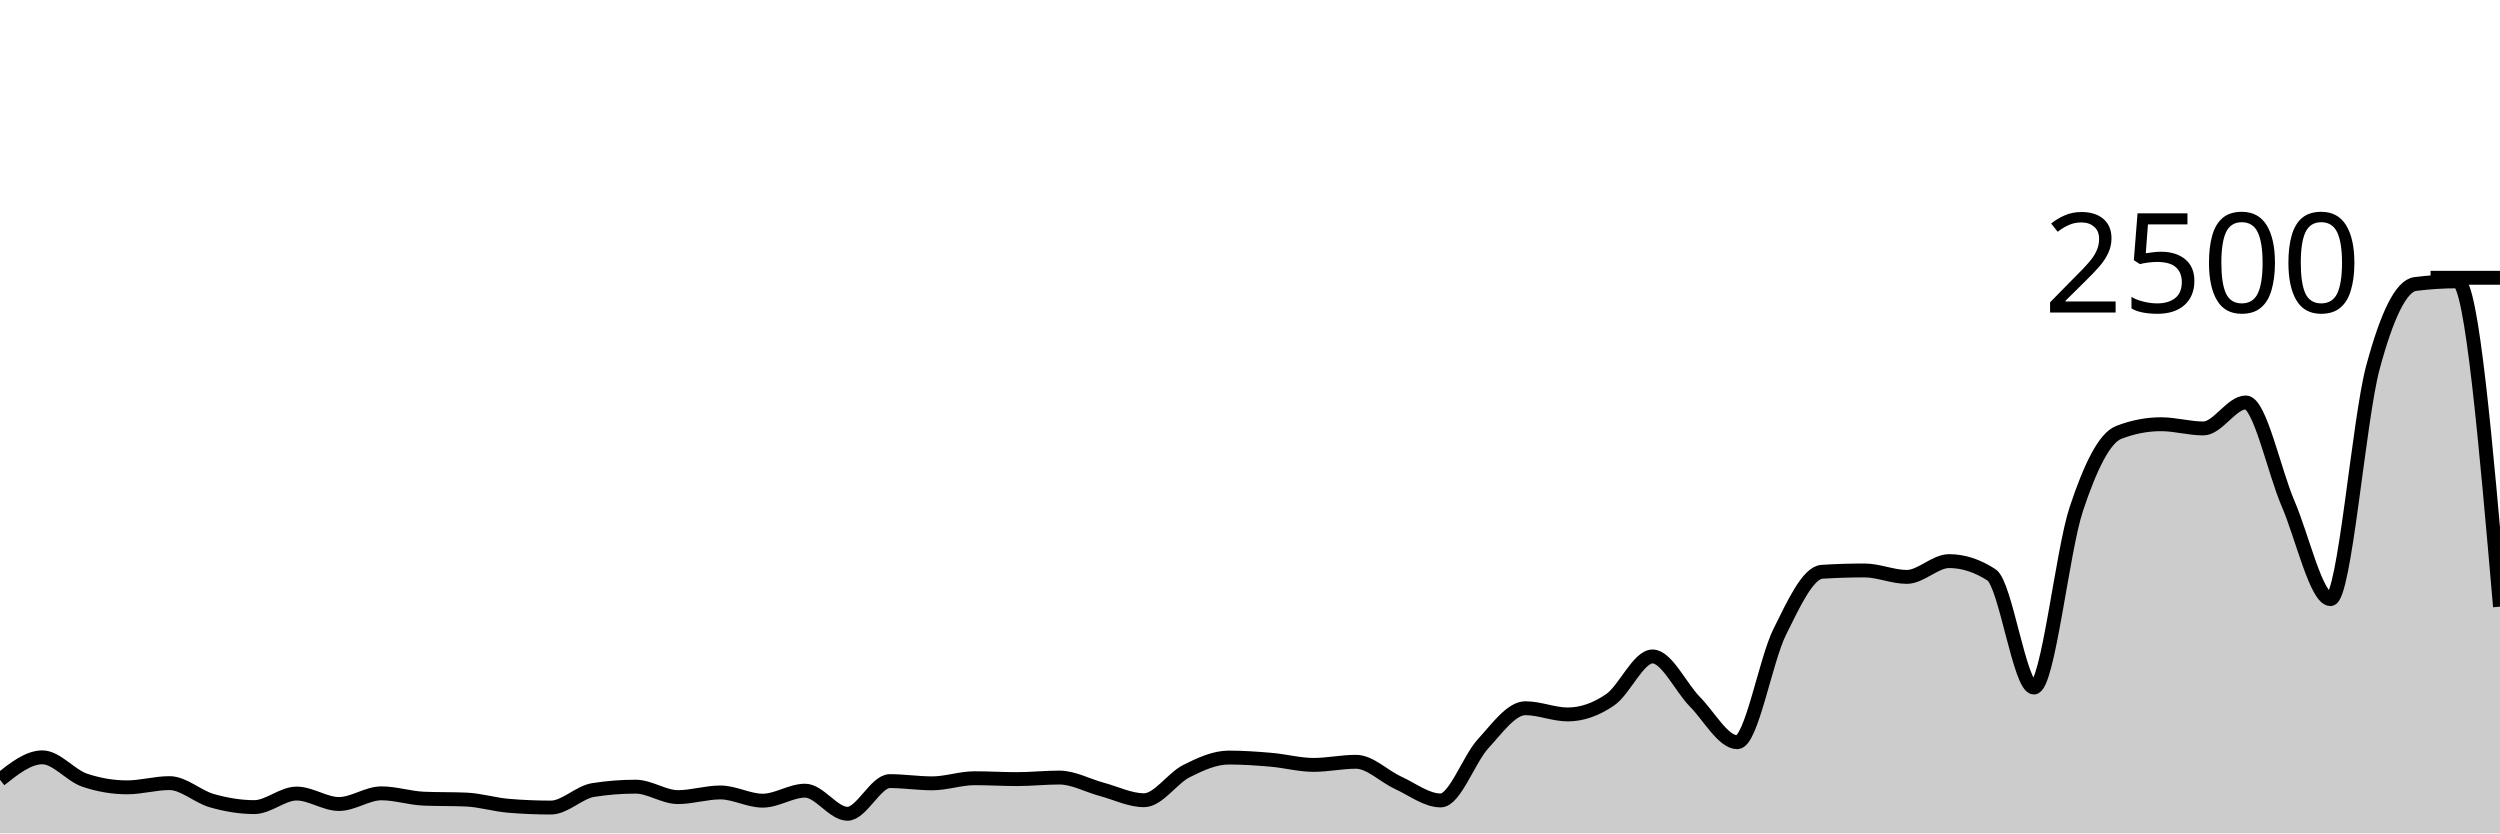
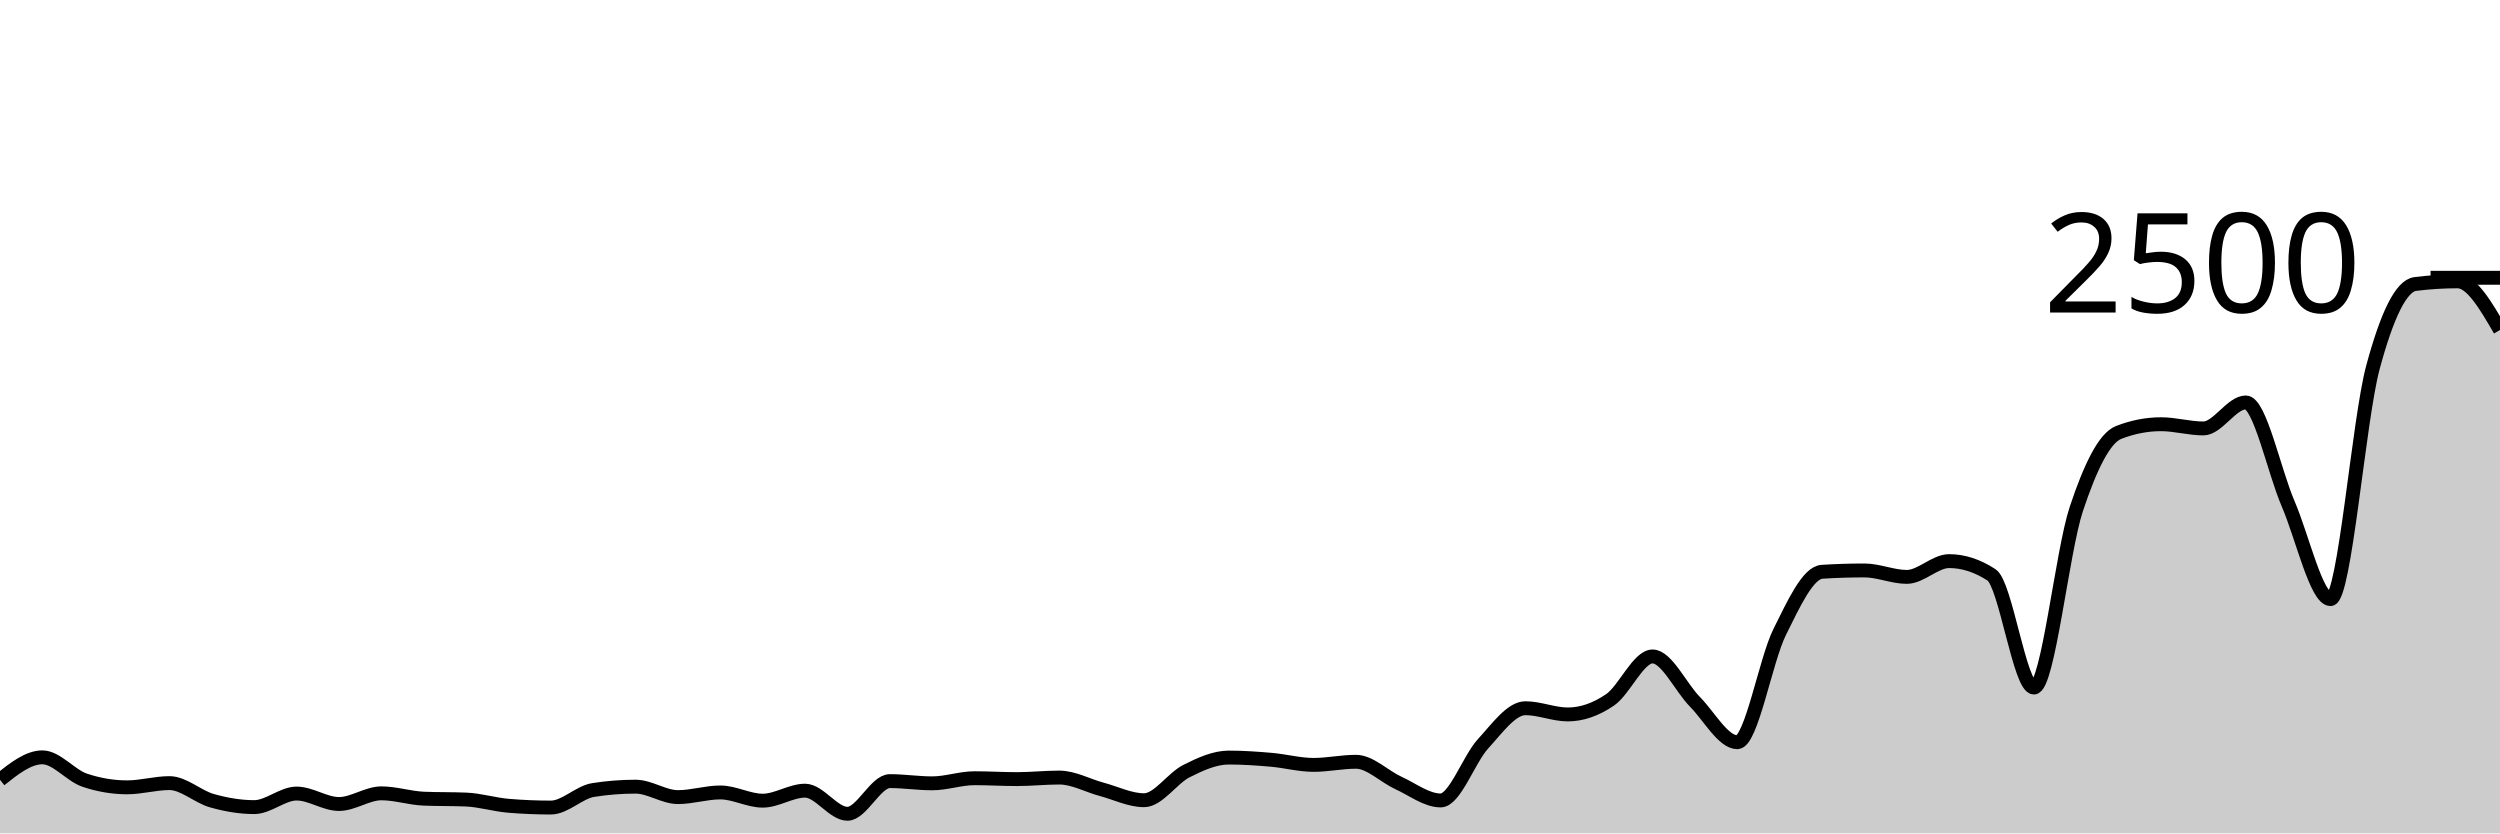
<svg xmlns="http://www.w3.org/2000/svg" viewBox="0 0 180 60">
  <g transform="translate(0,20)">
-     <path class="area" fill="rgba(0, 0, 0, 0.2)" d="M0,36.144C1.017,35.336,2.034,34.528,3.051,34.528C4.068,34.528,5.085,35.835,6.102,36.176C7.119,36.517,8.136,36.688,9.153,36.688C10.169,36.688,11.186,36.384,12.203,36.384C13.22,36.384,14.237,37.36,15.254,37.648C16.271,37.936,17.288,38.112,18.305,38.112C19.322,38.112,20.339,37.136,21.356,37.136C22.373,37.136,23.39,37.888,24.407,37.888C25.424,37.888,26.441,37.12,27.458,37.12C28.475,37.12,29.492,37.461,30.508,37.504C31.525,37.547,32.542,37.525,33.559,37.568C34.576,37.611,35.593,37.931,36.61,38.016C37.627,38.101,38.644,38.144,39.661,38.144C40.678,38.144,41.695,37.04,42.712,36.88C43.729,36.72,44.746,36.64,45.763,36.64C46.78,36.64,47.797,37.392,48.814,37.392C49.831,37.392,50.847,37.056,51.864,37.056C52.881,37.056,53.898,37.648,54.915,37.648C55.932,37.648,56.949,36.928,57.966,36.928C58.983,36.928,60,38.592,61.017,38.592C62.034,38.592,63.051,36.24,64.068,36.24C65.085,36.24,66.102,36.4,67.119,36.4C68.136,36.4,69.153,36.032,70.169,36.032C71.186,36.032,72.203,36.096,73.22,36.096C74.237,36.096,75.254,35.984,76.271,35.984C77.288,35.984,78.305,36.56,79.322,36.832C80.339,37.104,81.356,37.616,82.373,37.616C83.39,37.616,84.407,36.032,85.424,35.52C86.441,35.008,87.458,34.544,88.475,34.544C89.492,34.544,90.508,34.616,91.525,34.704C92.542,34.792,93.559,35.072,94.576,35.072C95.593,35.072,96.61,34.848,97.627,34.848C98.644,34.848,99.661,35.904,100.678,36.368C101.695,36.832,102.712,37.632,103.729,37.632C104.746,37.632,105.763,34.659,106.78,33.552C107.797,32.445,108.814,30.992,109.831,30.992C110.847,30.992,111.864,31.44,112.881,31.44C113.898,31.44,114.915,31.08,115.932,30.384C116.949,29.688,117.966,27.264,118.983,27.264C120,27.264,121.017,29.499,122.034,30.528C123.051,31.557,124.068,33.44,125.085,33.44C126.102,33.44,127.119,27.549,128.136,25.504C129.153,23.459,130.169,21.232,131.186,21.168C132.203,21.104,133.22,21.072,134.237,21.072C135.254,21.072,136.271,21.536,137.288,21.536C138.305,21.536,139.322,20.4,140.339,20.4C141.356,20.4,142.373,20.731,143.39,21.392C144.407,22.053,145.424,29.504,146.441,29.504C147.458,29.504,148.475,19.717,149.492,16.656C150.508,13.595,151.525,11.531,152.542,11.136C153.559,10.741,154.576,10.544,155.593,10.544C156.61,10.544,157.627,10.848,158.644,10.848C159.661,10.848,160.678,8.976,161.695,8.976C162.712,8.976,163.729,13.912,164.746,16.272C165.763,18.632,166.78,23.136,167.797,23.136C168.814,23.136,169.831,10.245,170.847,6.464C171.864,2.683,172.881,0.576,173.898,0.448C174.915,0.32,175.932,0.256,176.949,0.256C177.966,0.256,178.983,11.968,180,23.68L180,40C178.983,40,177.966,40,176.949,40C175.932,40,174.915,40,173.898,40C172.881,40,171.864,40,170.847,40C169.831,40,168.814,40,167.797,40C166.78,40,165.763,40,164.746,40C163.729,40,162.712,40,161.695,40C160.678,40,159.661,40,158.644,40C157.627,40,156.61,40,155.593,40C154.576,40,153.559,40,152.542,40C151.525,40,150.508,40,149.492,40C148.475,40,147.458,40,146.441,40C145.424,40,144.407,40,143.39,40C142.373,40,141.356,40,140.339,40C139.322,40,138.305,40,137.288,40C136.271,40,135.254,40,134.237,40C133.22,40,132.203,40,131.186,40C130.169,40,129.153,40,128.136,40C127.119,40,126.102,40,125.085,40C124.068,40,123.051,40,122.034,40C121.017,40,120,40,118.983,40C117.966,40,116.949,40,115.932,40C114.915,40,113.898,40,112.881,40C111.864,40,110.847,40,109.831,40C108.814,40,107.797,40,106.78,40C105.763,40,104.746,40,103.729,40C102.712,40,101.695,40,100.678,40C99.661,40,98.644,40,97.627,40C96.61,40,95.593,40,94.576,40C93.559,40,92.542,40,91.525,40C90.508,40,89.492,40,88.475,40C87.458,40,86.441,40,85.424,40C84.407,40,83.39,40,82.373,40C81.356,40,80.339,40,79.322,40C78.305,40,77.288,40,76.271,40C75.254,40,74.237,40,73.22,40C72.203,40,71.186,40,70.169,40C69.153,40,68.136,40,67.119,40C66.102,40,65.085,40,64.068,40C63.051,40,62.034,40,61.017,40C60,40,58.983,40,57.966,40C56.949,40,55.932,40,54.915,40C53.898,40,52.881,40,51.864,40C50.847,40,49.831,40,48.814,40C47.797,40,46.78,40,45.763,40C44.746,40,43.729,40,42.712,40C41.695,40,40.678,40,39.661,40C38.644,40,37.627,40,36.61,40C35.593,40,34.576,40,33.559,40C32.542,40,31.525,40,30.508,40C29.492,40,28.475,40,27.458,40C26.441,40,25.424,40,24.407,40C23.39,40,22.373,40,21.356,40C20.339,40,19.322,40,18.305,40C17.288,40,16.271,40,15.254,40C14.237,40,13.22,40,12.203,40C11.186,40,10.169,40,9.153,40C8.136,40,7.119,40,6.102,40C5.085,40,4.068,40,3.051,40C2.034,40,1.017,40,0,40Z" />
-     <path class="line" stroke="black" fill="none" d="M0,36.144C1.017,35.336,2.034,34.528,3.051,34.528C4.068,34.528,5.085,35.835,6.102,36.176C7.119,36.517,8.136,36.688,9.153,36.688C10.169,36.688,11.186,36.384,12.203,36.384C13.22,36.384,14.237,37.36,15.254,37.648C16.271,37.936,17.288,38.112,18.305,38.112C19.322,38.112,20.339,37.136,21.356,37.136C22.373,37.136,23.39,37.888,24.407,37.888C25.424,37.888,26.441,37.12,27.458,37.12C28.475,37.12,29.492,37.461,30.508,37.504C31.525,37.547,32.542,37.525,33.559,37.568C34.576,37.611,35.593,37.931,36.61,38.016C37.627,38.101,38.644,38.144,39.661,38.144C40.678,38.144,41.695,37.04,42.712,36.88C43.729,36.72,44.746,36.64,45.763,36.64C46.78,36.64,47.797,37.392,48.814,37.392C49.831,37.392,50.847,37.056,51.864,37.056C52.881,37.056,53.898,37.648,54.915,37.648C55.932,37.648,56.949,36.928,57.966,36.928C58.983,36.928,60,38.592,61.017,38.592C62.034,38.592,63.051,36.24,64.068,36.24C65.085,36.24,66.102,36.4,67.119,36.4C68.136,36.4,69.153,36.032,70.169,36.032C71.186,36.032,72.203,36.096,73.22,36.096C74.237,36.096,75.254,35.984,76.271,35.984C77.288,35.984,78.305,36.56,79.322,36.832C80.339,37.104,81.356,37.616,82.373,37.616C83.39,37.616,84.407,36.032,85.424,35.52C86.441,35.008,87.458,34.544,88.475,34.544C89.492,34.544,90.508,34.616,91.525,34.704C92.542,34.792,93.559,35.072,94.576,35.072C95.593,35.072,96.61,34.848,97.627,34.848C98.644,34.848,99.661,35.904,100.678,36.368C101.695,36.832,102.712,37.632,103.729,37.632C104.746,37.632,105.763,34.659,106.78,33.552C107.797,32.445,108.814,30.992,109.831,30.992C110.847,30.992,111.864,31.44,112.881,31.44C113.898,31.44,114.915,31.08,115.932,30.384C116.949,29.688,117.966,27.264,118.983,27.264C120,27.264,121.017,29.499,122.034,30.528C123.051,31.557,124.068,33.44,125.085,33.44C126.102,33.44,127.119,27.549,128.136,25.504C129.153,23.459,130.169,21.232,131.186,21.168C132.203,21.104,133.22,21.072,134.237,21.072C135.254,21.072,136.271,21.536,137.288,21.536C138.305,21.536,139.322,20.4,140.339,20.4C141.356,20.4,142.373,20.731,143.39,21.392C144.407,22.053,145.424,29.504,146.441,29.504C147.458,29.504,148.475,19.717,149.492,16.656C150.508,13.595,151.525,11.531,152.542,11.136C153.559,10.741,154.576,10.544,155.593,10.544C156.61,10.544,157.627,10.848,158.644,10.848C159.661,10.848,160.678,8.976,161.695,8.976C162.712,8.976,163.729,13.912,164.746,16.272C165.763,18.632,166.78,23.136,167.797,23.136C168.814,23.136,169.831,10.245,170.847,6.464C171.864,2.683,172.881,0.576,173.898,0.448C174.915,0.32,175.932,0.256,176.949,0.256C177.966,0.256,178.983,11.968,180,23.68" />
+     <path class="area" fill="rgba(0, 0, 0, 0.2)" d="M0,36.144C1.017,35.336,2.034,34.528,3.051,34.528C4.068,34.528,5.085,35.835,6.102,36.176C7.119,36.517,8.136,36.688,9.153,36.688C10.169,36.688,11.186,36.384,12.203,36.384C13.22,36.384,14.237,37.36,15.254,37.648C16.271,37.936,17.288,38.112,18.305,38.112C19.322,38.112,20.339,37.136,21.356,37.136C22.373,37.136,23.39,37.888,24.407,37.888C25.424,37.888,26.441,37.12,27.458,37.12C28.475,37.12,29.492,37.461,30.508,37.504C31.525,37.547,32.542,37.525,33.559,37.568C34.576,37.611,35.593,37.931,36.61,38.016C37.627,38.101,38.644,38.144,39.661,38.144C40.678,38.144,41.695,37.04,42.712,36.88C43.729,36.72,44.746,36.64,45.763,36.64C46.78,36.64,47.797,37.392,48.814,37.392C49.831,37.392,50.847,37.056,51.864,37.056C52.881,37.056,53.898,37.648,54.915,37.648C55.932,37.648,56.949,36.928,57.966,36.928C58.983,36.928,60,38.592,61.017,38.592C62.034,38.592,63.051,36.24,64.068,36.24C65.085,36.24,66.102,36.4,67.119,36.4C68.136,36.4,69.153,36.032,70.169,36.032C71.186,36.032,72.203,36.096,73.22,36.096C74.237,36.096,75.254,35.984,76.271,35.984C77.288,35.984,78.305,36.56,79.322,36.832C80.339,37.104,81.356,37.616,82.373,37.616C83.39,37.616,84.407,36.032,85.424,35.52C86.441,35.008,87.458,34.544,88.475,34.544C89.492,34.544,90.508,34.616,91.525,34.704C92.542,34.792,93.559,35.072,94.576,35.072C95.593,35.072,96.61,34.848,97.627,34.848C98.644,34.848,99.661,35.904,100.678,36.368C101.695,36.832,102.712,37.632,103.729,37.632C104.746,37.632,105.763,34.659,106.78,33.552C107.797,32.445,108.814,30.992,109.831,30.992C110.847,30.992,111.864,31.44,112.881,31.44C113.898,31.44,114.915,31.08,115.932,30.384C116.949,29.688,117.966,27.264,118.983,27.264C120,27.264,121.017,29.499,122.034,30.528C123.051,31.557,124.068,33.44,125.085,33.44C126.102,33.44,127.119,27.549,128.136,25.504C129.153,23.459,130.169,21.232,131.186,21.168C132.203,21.104,133.22,21.072,134.237,21.072C135.254,21.072,136.271,21.536,137.288,21.536C138.305,21.536,139.322,20.4,140.339,20.4C141.356,20.4,142.373,20.731,143.39,21.392C144.407,22.053,145.424,29.504,146.441,29.504C147.458,29.504,148.475,19.717,149.492,16.656C150.508,13.595,151.525,11.531,152.542,11.136C153.559,10.741,154.576,10.544,155.593,10.544C156.61,10.544,157.627,10.848,158.644,10.848C159.661,10.848,160.678,8.976,161.695,8.976C162.712,8.976,163.729,13.912,164.746,16.272C165.763,18.632,166.78,23.136,167.797,23.136C168.814,23.136,169.831,10.245,170.847,6.464C171.864,2.683,172.881,0.576,173.898,0.448C174.915,0.32,175.932,0.256,176.949,0.256C177.966,0.256,178.983,2.008,180,3.76L180,40C178.983,40,177.966,40,176.949,40C175.932,40,174.915,40,173.898,40C172.881,40,171.864,40,170.847,40C169.831,40,168.814,40,167.797,40C166.78,40,165.763,40,164.746,40C163.729,40,162.712,40,161.695,40C160.678,40,159.661,40,158.644,40C157.627,40,156.61,40,155.593,40C154.576,40,153.559,40,152.542,40C151.525,40,150.508,40,149.492,40C148.475,40,147.458,40,146.441,40C145.424,40,144.407,40,143.39,40C142.373,40,141.356,40,140.339,40C139.322,40,138.305,40,137.288,40C136.271,40,135.254,40,134.237,40C133.22,40,132.203,40,131.186,40C130.169,40,129.153,40,128.136,40C127.119,40,126.102,40,125.085,40C124.068,40,123.051,40,122.034,40C121.017,40,120,40,118.983,40C117.966,40,116.949,40,115.932,40C114.915,40,113.898,40,112.881,40C111.864,40,110.847,40,109.831,40C108.814,40,107.797,40,106.78,40C105.763,40,104.746,40,103.729,40C102.712,40,101.695,40,100.678,40C99.661,40,98.644,40,97.627,40C96.61,40,95.593,40,94.576,40C93.559,40,92.542,40,91.525,40C90.508,40,89.492,40,88.475,40C87.458,40,86.441,40,85.424,40C84.407,40,83.39,40,82.373,40C81.356,40,80.339,40,79.322,40C78.305,40,77.288,40,76.271,40C75.254,40,74.237,40,73.22,40C72.203,40,71.186,40,70.169,40C69.153,40,68.136,40,67.119,40C66.102,40,65.085,40,64.068,40C63.051,40,62.034,40,61.017,40C60,40,58.983,40,57.966,40C56.949,40,55.932,40,54.915,40C53.898,40,52.881,40,51.864,40C50.847,40,49.831,40,48.814,40C47.797,40,46.78,40,45.763,40C44.746,40,43.729,40,42.712,40C41.695,40,40.678,40,39.661,40C38.644,40,37.627,40,36.61,40C35.593,40,34.576,40,33.559,40C32.542,40,31.525,40,30.508,40C29.492,40,28.475,40,27.458,40C26.441,40,25.424,40,24.407,40C23.39,40,22.373,40,21.356,40C20.339,40,19.322,40,18.305,40C17.288,40,16.271,40,15.254,40C14.237,40,13.22,40,12.203,40C11.186,40,10.169,40,9.153,40C8.136,40,7.119,40,6.102,40C5.085,40,4.068,40,3.051,40C2.034,40,1.017,40,0,40Z" />
+     <path class="line" stroke="black" fill="none" d="M0,36.144C1.017,35.336,2.034,34.528,3.051,34.528C4.068,34.528,5.085,35.835,6.102,36.176C7.119,36.517,8.136,36.688,9.153,36.688C10.169,36.688,11.186,36.384,12.203,36.384C13.22,36.384,14.237,37.36,15.254,37.648C16.271,37.936,17.288,38.112,18.305,38.112C19.322,38.112,20.339,37.136,21.356,37.136C22.373,37.136,23.39,37.888,24.407,37.888C25.424,37.888,26.441,37.12,27.458,37.12C28.475,37.12,29.492,37.461,30.508,37.504C31.525,37.547,32.542,37.525,33.559,37.568C34.576,37.611,35.593,37.931,36.61,38.016C37.627,38.101,38.644,38.144,39.661,38.144C40.678,38.144,41.695,37.04,42.712,36.88C43.729,36.72,44.746,36.64,45.763,36.64C46.78,36.64,47.797,37.392,48.814,37.392C49.831,37.392,50.847,37.056,51.864,37.056C52.881,37.056,53.898,37.648,54.915,37.648C55.932,37.648,56.949,36.928,57.966,36.928C58.983,36.928,60,38.592,61.017,38.592C62.034,38.592,63.051,36.24,64.068,36.24C65.085,36.24,66.102,36.4,67.119,36.4C68.136,36.4,69.153,36.032,70.169,36.032C71.186,36.032,72.203,36.096,73.22,36.096C74.237,36.096,75.254,35.984,76.271,35.984C77.288,35.984,78.305,36.56,79.322,36.832C80.339,37.104,81.356,37.616,82.373,37.616C83.39,37.616,84.407,36.032,85.424,35.52C86.441,35.008,87.458,34.544,88.475,34.544C89.492,34.544,90.508,34.616,91.525,34.704C92.542,34.792,93.559,35.072,94.576,35.072C95.593,35.072,96.61,34.848,97.627,34.848C98.644,34.848,99.661,35.904,100.678,36.368C101.695,36.832,102.712,37.632,103.729,37.632C104.746,37.632,105.763,34.659,106.78,33.552C107.797,32.445,108.814,30.992,109.831,30.992C110.847,30.992,111.864,31.44,112.881,31.44C113.898,31.44,114.915,31.08,115.932,30.384C116.949,29.688,117.966,27.264,118.983,27.264C120,27.264,121.017,29.499,122.034,30.528C123.051,31.557,124.068,33.44,125.085,33.44C126.102,33.44,127.119,27.549,128.136,25.504C129.153,23.459,130.169,21.232,131.186,21.168C132.203,21.104,133.22,21.072,134.237,21.072C135.254,21.072,136.271,21.536,137.288,21.536C138.305,21.536,139.322,20.4,140.339,20.4C141.356,20.4,142.373,20.731,143.39,21.392C144.407,22.053,145.424,29.504,146.441,29.504C147.458,29.504,148.475,19.717,149.492,16.656C150.508,13.595,151.525,11.531,152.542,11.136C153.559,10.741,154.576,10.544,155.593,10.544C156.61,10.544,157.627,10.848,158.644,10.848C159.661,10.848,160.678,8.976,161.695,8.976C162.712,8.976,163.729,13.912,164.746,16.272C165.763,18.632,166.78,23.136,167.797,23.136C168.814,23.136,169.831,10.245,170.847,6.464C171.864,2.683,172.881,0.576,173.898,0.448C174.915,0.32,175.932,0.256,176.949,0.256C177.966,0.256,178.983,2.008,180,3.76" />
    <path class="axis-ceiling" stroke-width="1" stroke="black" fill="none" d="M175,0L180,0" />
    <text class="axis-ceiling-label" font-family="sans-serif" text-anchor="end" font-size="10px" x="170" y="2.5">2500</text>
  </g>
</svg>
